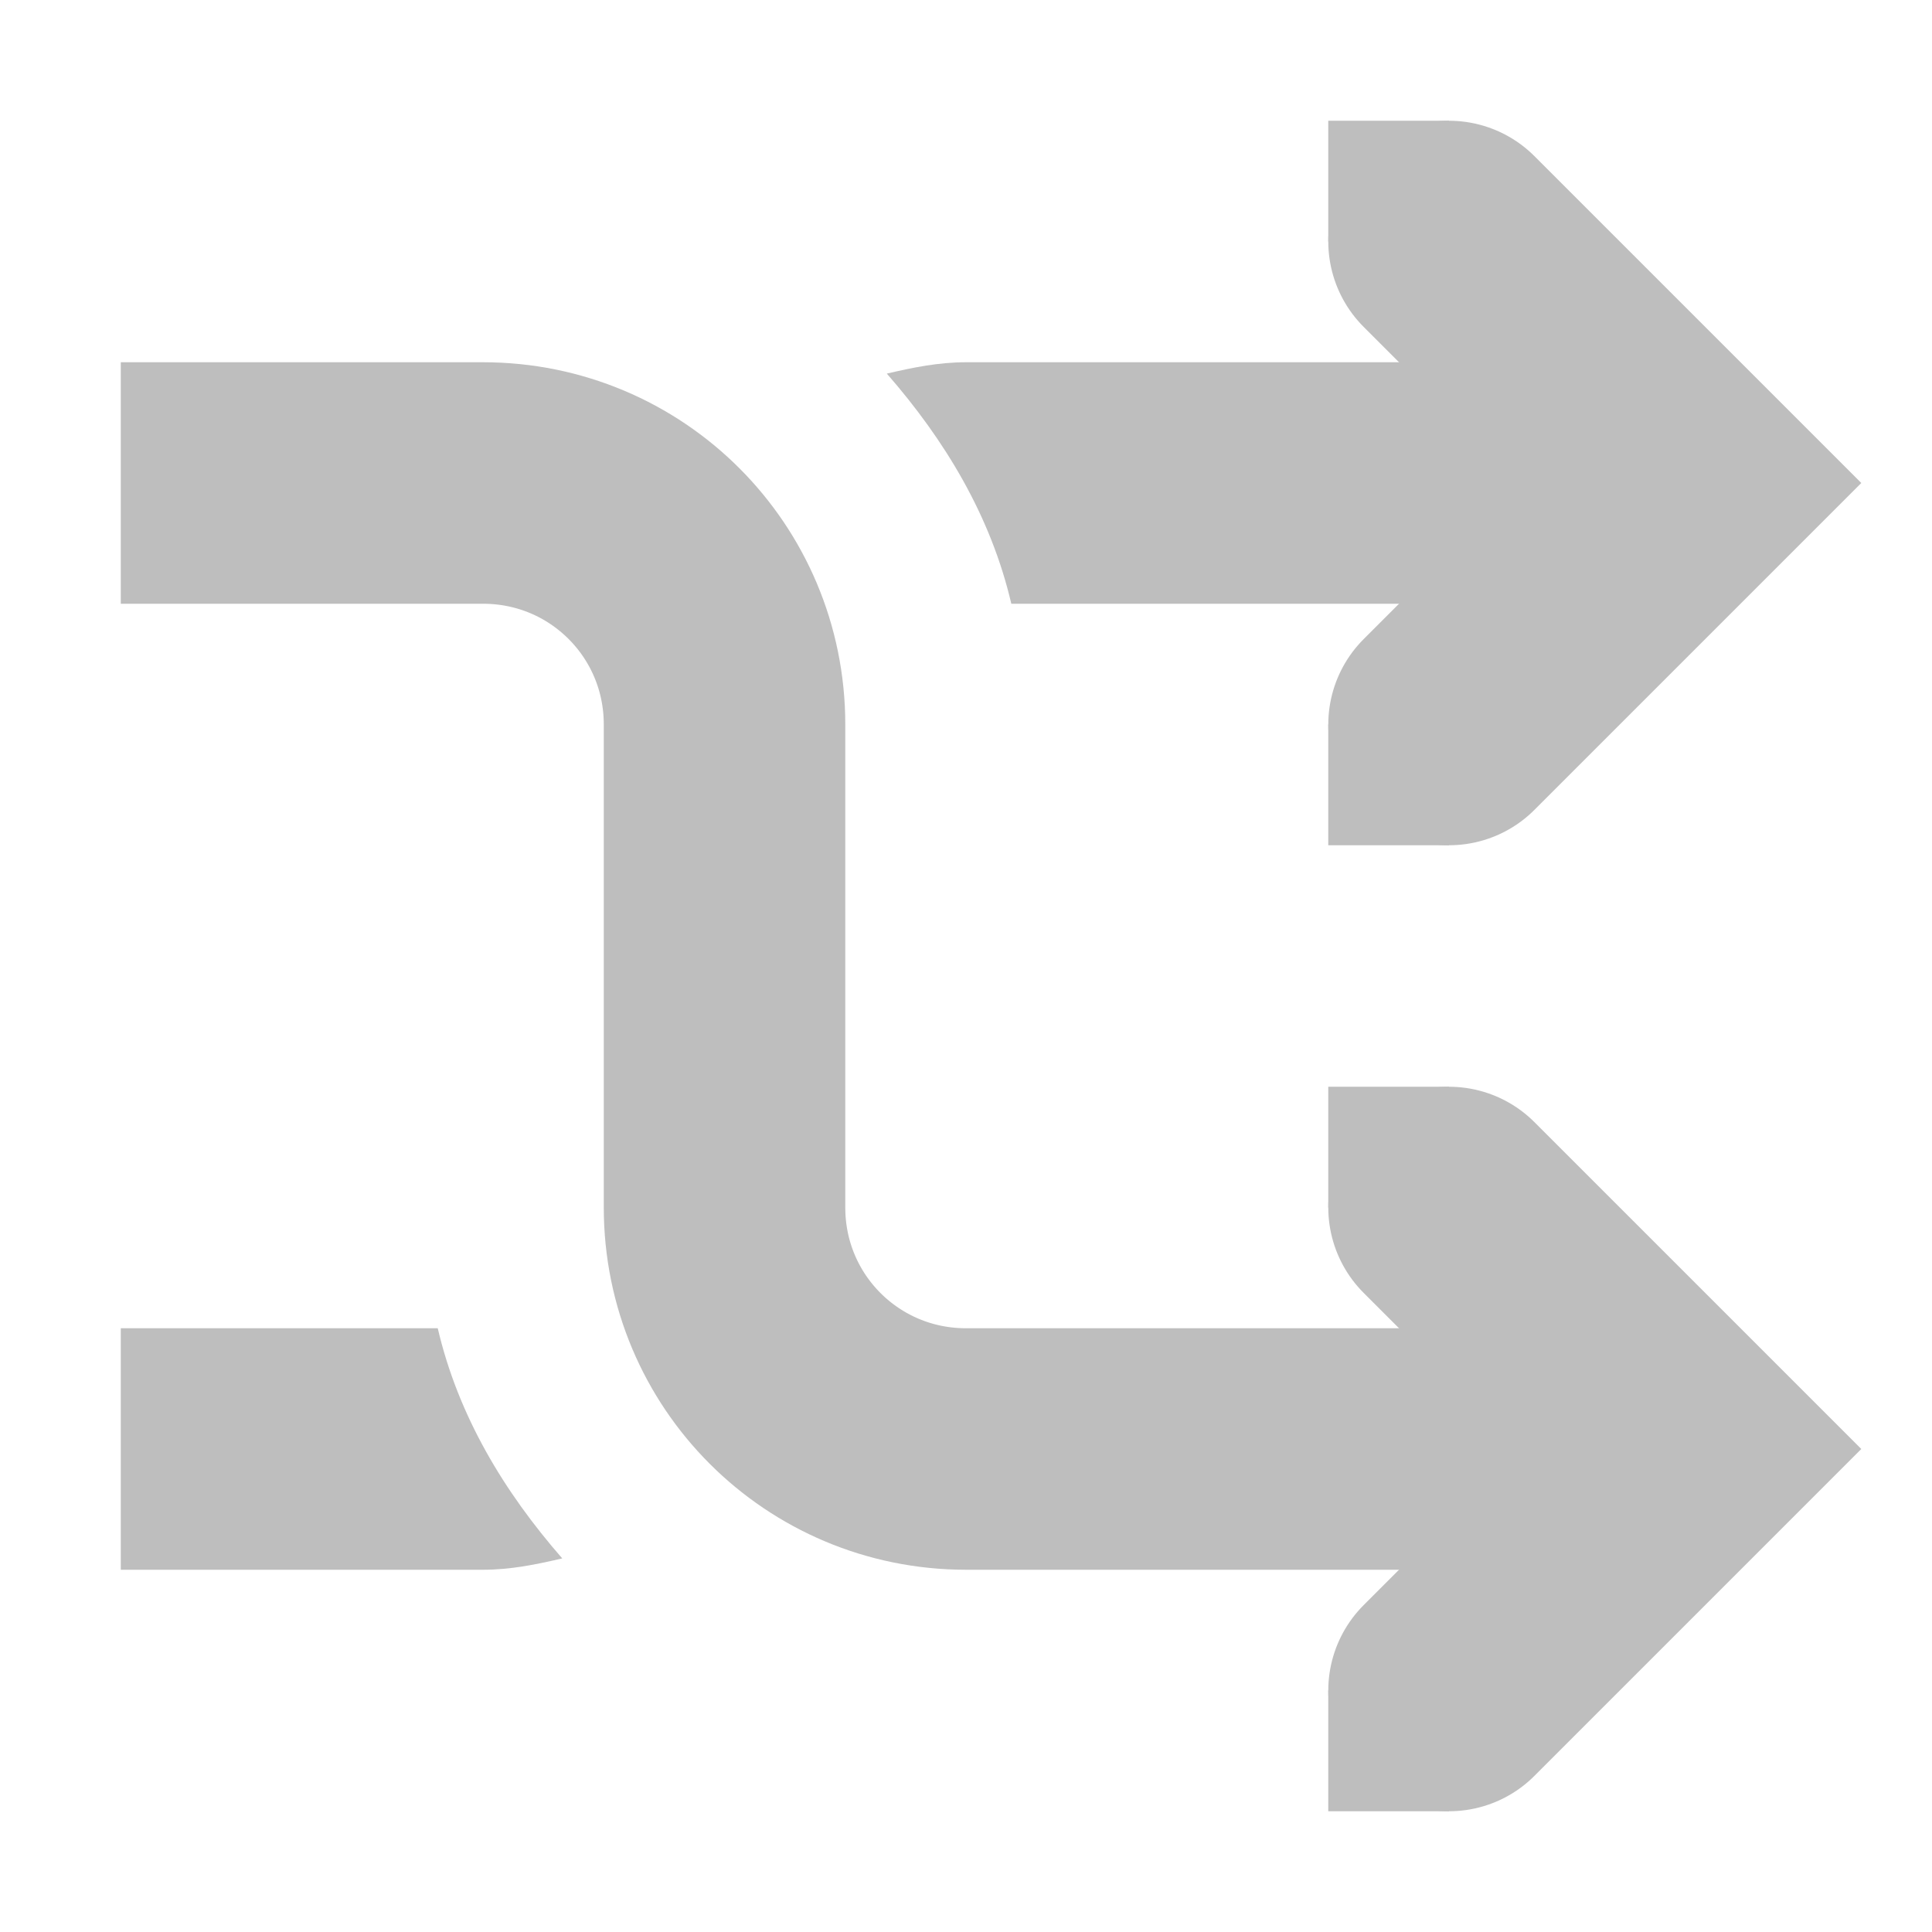
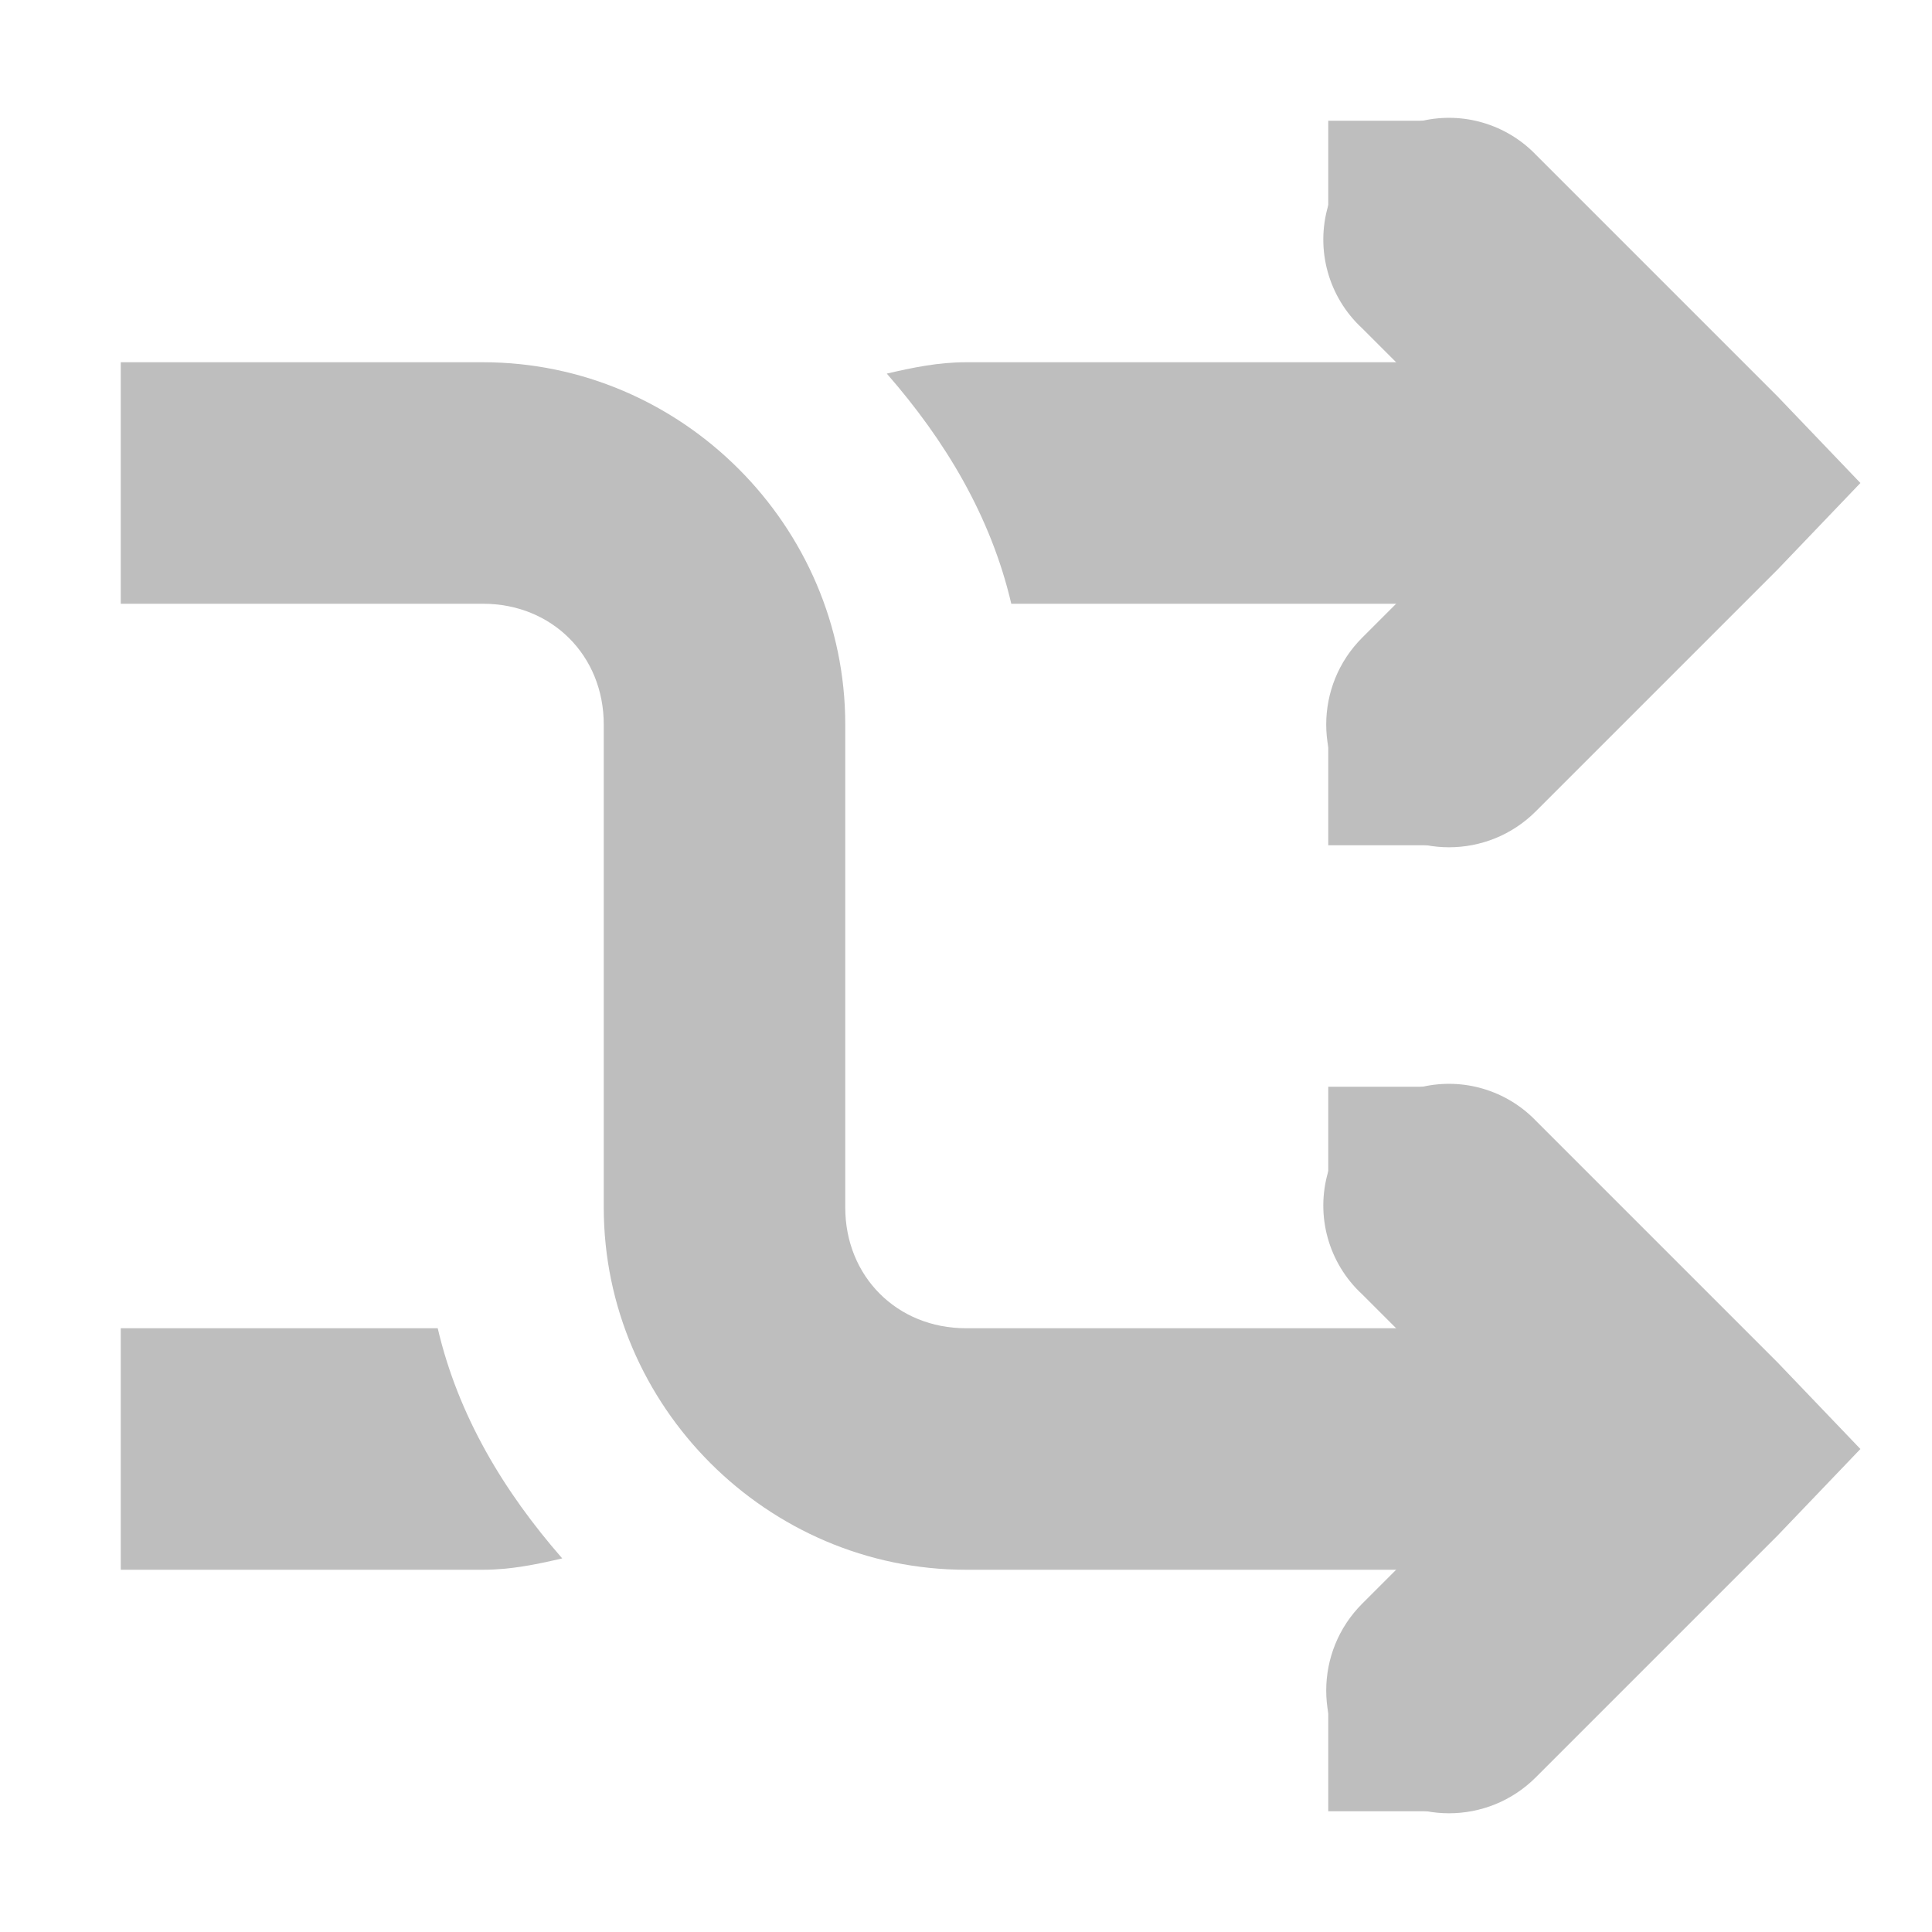
- <svg xmlns="http://www.w3.org/2000/svg" id="svg7384" version="1.1" height="16" width="16">
+ <svg xmlns="http://www.w3.org/2000/svg" width="16" id="svg7384" height="16" version="1.1">
  <defs id="defs7386" />
-   <g transform="translate(-60.99995,-277)" id="layer9" style="display:inline">
-     <g transform="translate(21.0002,-19)" id="g5043">
-       <g id="g4134">
-         <path d="m 41,300 3,0 c 1.108,0 2,0.892 2,2 0,1.108 0,2.892 0,4 0,1.108 0.892,2 2,2 l 6,0" id="path4544" style="color:#bebebe;fill:none;stroke:#bebebe;stroke-width:2;stroke-opacity:1;marker:none;visibility:visible;display:inline;overflow:visible" />
-         <path d="m 52,306 2,2 -2,2" id="rect3217-6-2" style="color:#bebebe;fill:none;stroke:#bebebe;stroke-width:2;stroke-linecap:round;stroke-opacity:1;marker:none;visibility:visible;display:inline;overflow:visible" />
-       </g>
-       <g id="g5039">
-         <path d="m 52,298 2,2 -2,2" id="rect3217-6-2-2" style="color:#bebebe;fill:none;stroke:#bebebe;stroke-width:2;stroke-linecap:round;stroke-opacity:1;marker:none;visibility:visible;display:inline;overflow:visible" />
-         <path d="m 48,299 c -0.23,0 -0.441,0.044 -0.656,0.094 0.481,0.551 0.861,1.178 1.031,1.906 l 5.625,0 0,-2 -6,0 z m -7,8 0,2 3,0 c 0.23,0 0.441,-0.044 0.656,-0.094 -0.481,-0.551 -0.861,-1.178 -1.031,-1.906 l -2.625,0 z" id="path4544-1" style="font-size:medium;font-style:normal;font-variant:normal;font-weight:normal;font-stretch:normal;text-indent:0pt;text-align:start;text-decoration:none;line-height:normal;letter-spacing:normal;word-spacing:normal;text-transform:none;direction:ltr;text-anchor:start;color:#bebebe;fill:#bebebe;fill-opacity:1;stroke:none;stroke-width:2;marker:none;visibility:visible;display:inline;overflow:visible;font-family:Andale Mono" />
-       </g>
-     </g>
-     <rect x="72" y="286" id="rect4723-9" height="1" width="1" style="color:#000000;fill:#bebebe;fill-opacity:1;fill-rule:nonzero;stroke:none;stroke-width:2;marker:none;visibility:visible;display:inline;overflow:visible;enable-background:accumulate" />
-     <rect x="72" y="291" id="rect4723-0-7" height="1" width="1" style="color:#000000;fill:#bebebe;fill-opacity:1;fill-rule:nonzero;stroke:none;stroke-width:2;marker:none;visibility:visible;display:inline;overflow:visible;enable-background:accumulate" />
-     <rect x="72" y="278" id="rect4723-9-6" height="1" width="1" style="color:#000000;fill:#bebebe;fill-opacity:1;fill-rule:nonzero;stroke:none;stroke-width:2;marker:none;visibility:visible;display:inline;overflow:visible;enable-background:accumulate" />
-     <rect x="72" y="283" id="rect4723-0-7-8" height="1" width="1" style="color:#000000;fill:#bebebe;fill-opacity:1;fill-rule:nonzero;stroke:none;stroke-width:2;marker:none;visibility:visible;display:inline;overflow:visible;enable-background:accumulate" />
+   <g style="display:inline" transform="translate(-60.99995,-277)" id="layer9">
+     <path style="font-size:medium;font-style:normal;font-variant:normal;font-weight:normal;font-stretch:normal;text-indent:0;text-align:start;text-decoration:none;line-height:normal;letter-spacing:normal;word-spacing:normal;text-transform:none;direction:ltr;block-progression:tb;writing-mode:lr-tb;text-anchor:start;baseline-shift:baseline;color:#bebebe;fill:#bebebe;fill-opacity:1;stroke:none;stroke-width:2;marker:none;visibility:visible;display:inline;overflow:visible;enable-background:accumulate;font-family:Sans;-inkscape-font-specification:Sans" id="path4544" d="m 62,280 0,2 3,0 c 0.571,0 1,0.429 1,1 l 0,4 c 0,1.645 1.355,3 3,3 l 6,0 0,-2 -6,0 c -0.571,0 -1,-0.429 -1,-1 l 0,-4 c 0,-1.645 -1.355,-3 -3,-3 l -3,0 z" />
+     <path style="font-size:medium;font-style:normal;font-variant:normal;font-weight:normal;font-stretch:normal;text-indent:0;text-align:start;text-decoration:none;line-height:normal;letter-spacing:normal;word-spacing:normal;text-transform:none;direction:ltr;block-progression:tb;writing-mode:lr-tb;text-anchor:start;baseline-shift:baseline;color:#bebebe;fill:#bebebe;fill-opacity:1;stroke:none;stroke-width:2;marker:none;visibility:visible;display:inline;overflow:visible;enable-background:accumulate;font-family:Sans;-inkscape-font-specification:Sans" id="rect3217-6-2" d="m 72.781,286 a 1,1 0 0 0 -0.5,1.719 L 73.562,289 l -1.281,1.281 a 1.016,1.016 0 1 0 1.438,1.438 l 2,-2 0.688,-0.719 -0.688,-0.719 -2,-2 A 1,1 0 0 0 72.781,286 z" />
+     <path style="font-size:medium;font-style:normal;font-variant:normal;font-weight:normal;font-stretch:normal;text-indent:0;text-align:start;text-decoration:none;line-height:normal;letter-spacing:normal;word-spacing:normal;text-transform:none;direction:ltr;block-progression:tb;writing-mode:lr-tb;text-anchor:start;baseline-shift:baseline;color:#bebebe;fill:#bebebe;fill-opacity:1;stroke:none;stroke-width:2;marker:none;visibility:visible;display:inline;overflow:visible;enable-background:accumulate;font-family:Sans;-inkscape-font-specification:Sans" id="rect3217-6-2-2" d="m 72.781,278 a 1,1 0 0 0 -0.5,1.719 L 73.562,281 l -1.281,1.281 a 1.016,1.016 0 1 0 1.438,1.438 l 2,-2 0.688,-0.719 -0.688,-0.719 -2,-2 A 1,1 0 0 0 72.781,278 z" />
+     <path style="font-size:medium;font-style:normal;font-variant:normal;font-weight:normal;font-stretch:normal;text-indent:0pt;text-align:start;text-decoration:none;line-height:normal;letter-spacing:normal;word-spacing:normal;text-transform:none;direction:ltr;text-anchor:start;color:#bebebe;fill:#bebebe;fill-opacity:1;stroke:none;stroke-width:2;marker:none;visibility:visible;display:inline;overflow:visible;font-family:Andale Mono" id="path4544-1" d="m 69,280 c -0.23,0 -0.441,0.044 -0.656,0.094 0.481,0.551 0.861,1.178 1.031,1.906 l 5.625,0 0,-2 -6,0 z m -7,8 0,2 3,0 c 0.23,0 0.441,-0.044 0.656,-0.094 -0.481,-0.551 -0.861,-1.178 -1.031,-1.906 l -2.625,0 z" />
+     <rect style="color:#000000;fill:#bebebe;fill-opacity:1;fill-rule:nonzero;stroke:none;stroke-width:2;marker:none;visibility:visible;display:inline;overflow:visible;enable-background:accumulate" width="1" id="rect4723-9" height="1" y="286" x="72" />
+     <rect style="color:#000000;fill:#bebebe;fill-opacity:1;fill-rule:nonzero;stroke:none;stroke-width:2;marker:none;visibility:visible;display:inline;overflow:visible;enable-background:accumulate" width="1" id="rect4723-0-7" height="1" y="291" x="72" />
+     <rect style="color:#000000;fill:#bebebe;fill-opacity:1;fill-rule:nonzero;stroke:none;stroke-width:2;marker:none;visibility:visible;display:inline;overflow:visible;enable-background:accumulate" width="1" id="rect4723-9-6" height="1" y="278" x="72" />
+     <rect style="color:#000000;fill:#bebebe;fill-opacity:1;fill-rule:nonzero;stroke:none;stroke-width:2;marker:none;visibility:visible;display:inline;overflow:visible;enable-background:accumulate" width="1" id="rect4723-0-7-8" height="1" y="283" x="72" />
  </g>
  <g transform="translate(-60.99995,-277)" id="layer10" />
  <g transform="translate(-60.99995,-277)" id="layer11" />
-   <g transform="translate(-60.99995,-277)" id="layer12" />
  <g transform="translate(-60.99995,-277)" id="layer13" />
  <g transform="translate(-60.99995,-277)" id="layer14" />
-   <g transform="translate(-60.99995,-277)" id="layer15" style="display:inline" />
-   <g transform="translate(-60.99995,-277)" id="g4953" style="display:inline" />
+   <g style="display:inline" transform="translate(-60.99995,-277)" id="layer15" />
+   <g transform="translate(-60.99995,-277)" style="display:inline" id="g71291" />
+   <g style="display:inline" transform="translate(-60.99995,-277)" id="g4953" />
+   <g transform="translate(-60.99995,-277)" style="display:inline" id="layer12" />
</svg>
